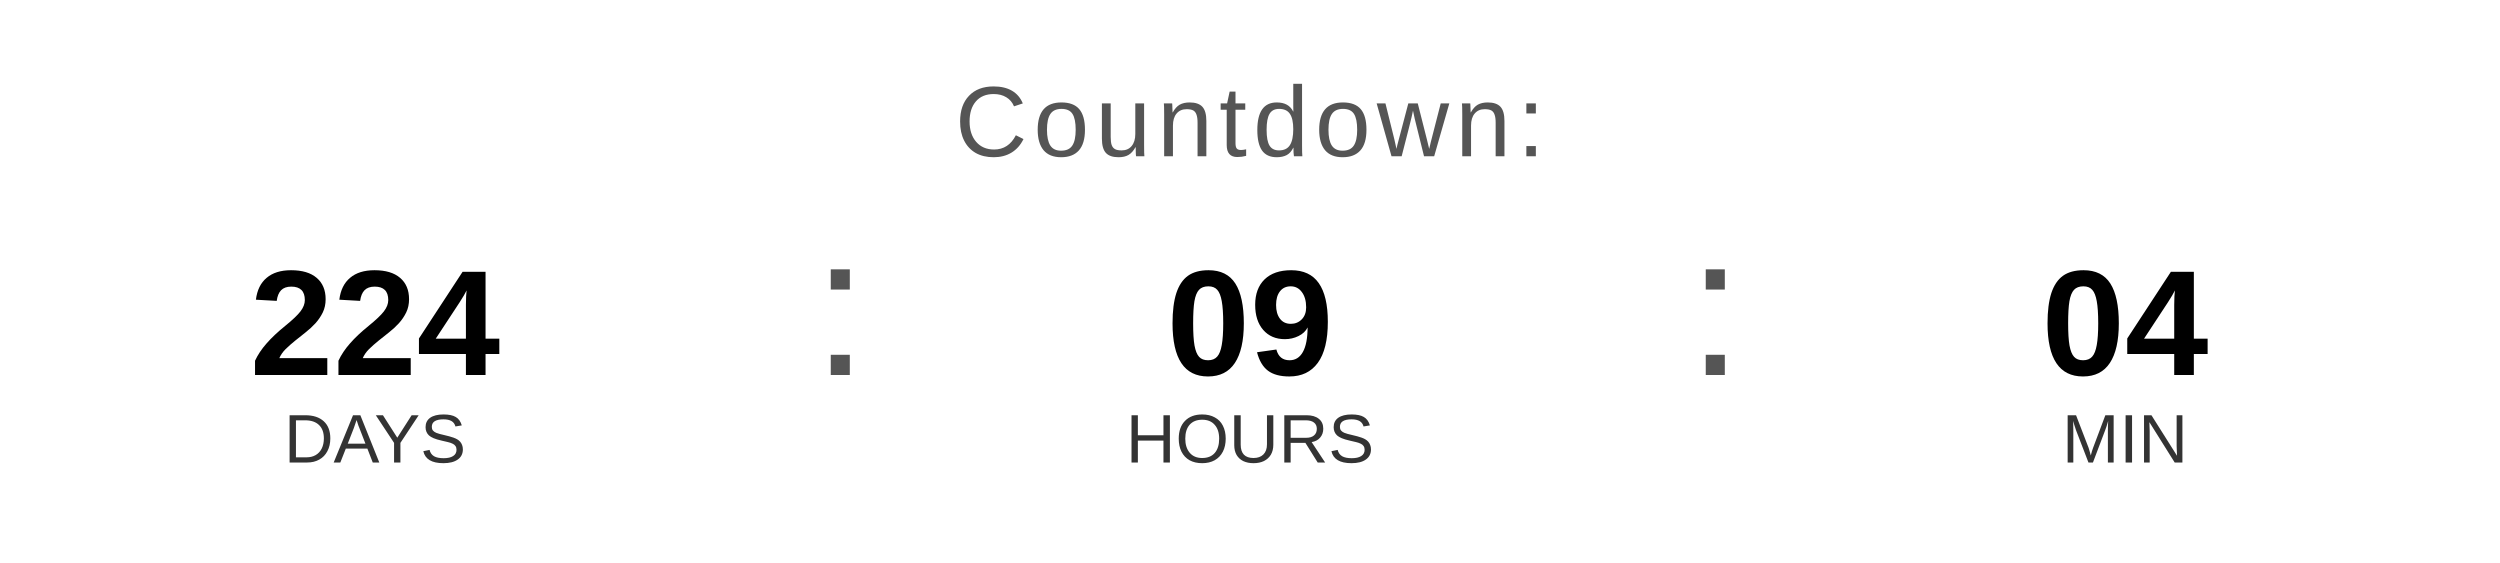
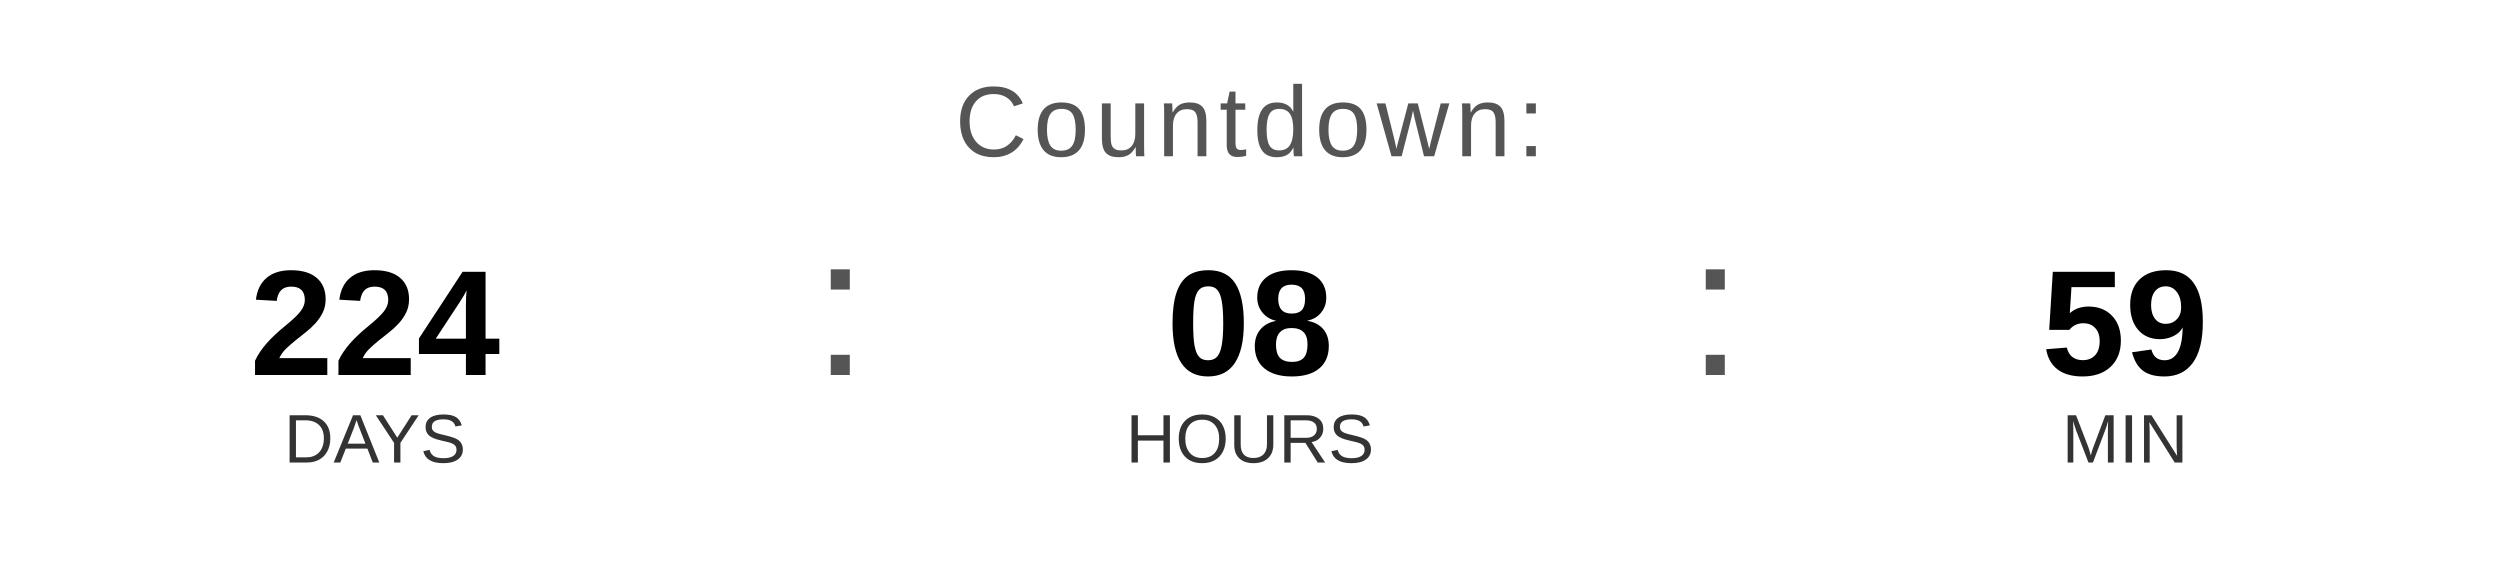
<svg xmlns="http://www.w3.org/2000/svg" width="400" height="90" viewBox="0 0 400 90">
  <text x="200" y="25" font-family="Arial, Helvetica, sans-serif" font-size="16" fill="#555555" text-anchor="middle" letter-spacing="1">
    Countdown:
  </text>
  <text x="60" y="60" font-family="Arial, Helvetica, sans-serif" font-size="24" font-weight="bold" fill="#000000" text-anchor="middle">224</text>
  <text x="60" y="74" font-family="Arial, Helvetica, sans-serif" font-size="11" fill="#333333" text-anchor="middle">DAYS</text>
  <text x="130" y="60" font-family="Arial, sans-serif" font-size="32" fill="#555555">:</text>
-   <text x="200" y="60" font-family="Arial, Helvetica, sans-serif" font-size="24" font-weight="bold" fill="#000000" text-anchor="middle">09</text>
+   <text x="200" y="60" font-family="Arial, Helvetica, sans-serif" font-size="24" font-weight="bold" fill="#000000" text-anchor="middle">08</text>
  <text x="200" y="74" font-family="Arial, Helvetica, sans-serif" font-size="11" fill="#333333" text-anchor="middle">HOURS</text>
  <text x="270" y="60" font-family="Arial, sans-serif" font-size="32" fill="#555555">:</text>
-   <text x="340" y="60" font-family="Arial, Helvetica, sans-serif" font-size="24" font-weight="bold" fill="#000000" text-anchor="middle">04</text>
+   <text x="340" y="60" font-family="Arial, Helvetica, sans-serif" font-size="24" font-weight="bold" fill="#000000" text-anchor="middle">59</text>
  <text x="340" y="74" font-family="Arial, Helvetica, sans-serif" font-size="11" fill="#333333" text-anchor="middle">MIN</text>
</svg>
